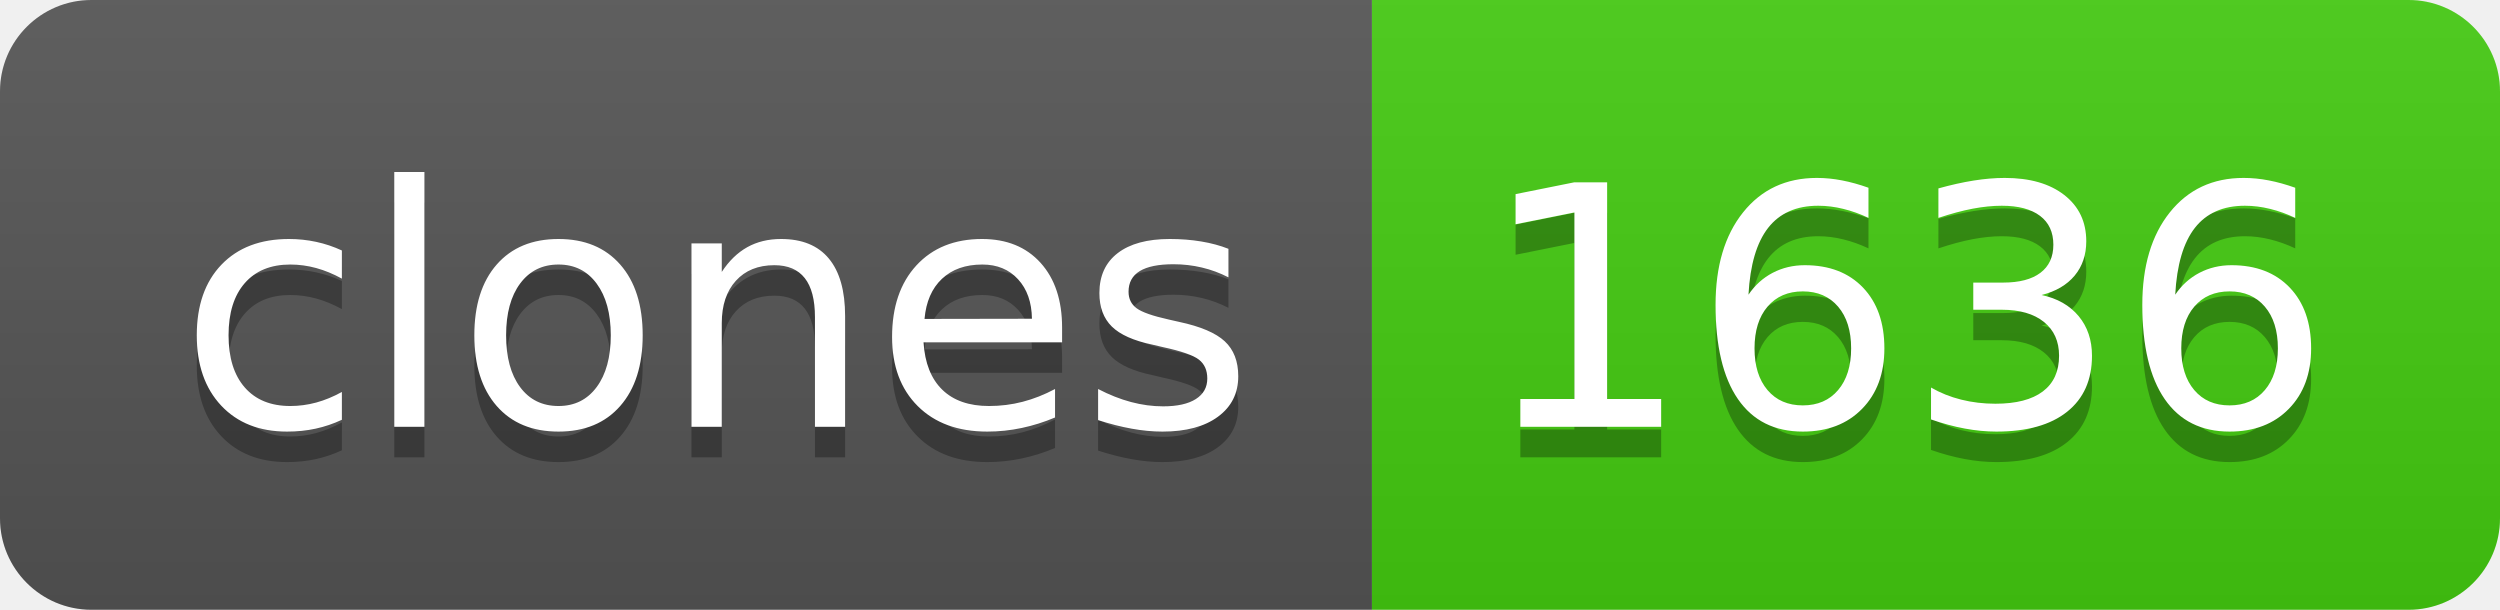
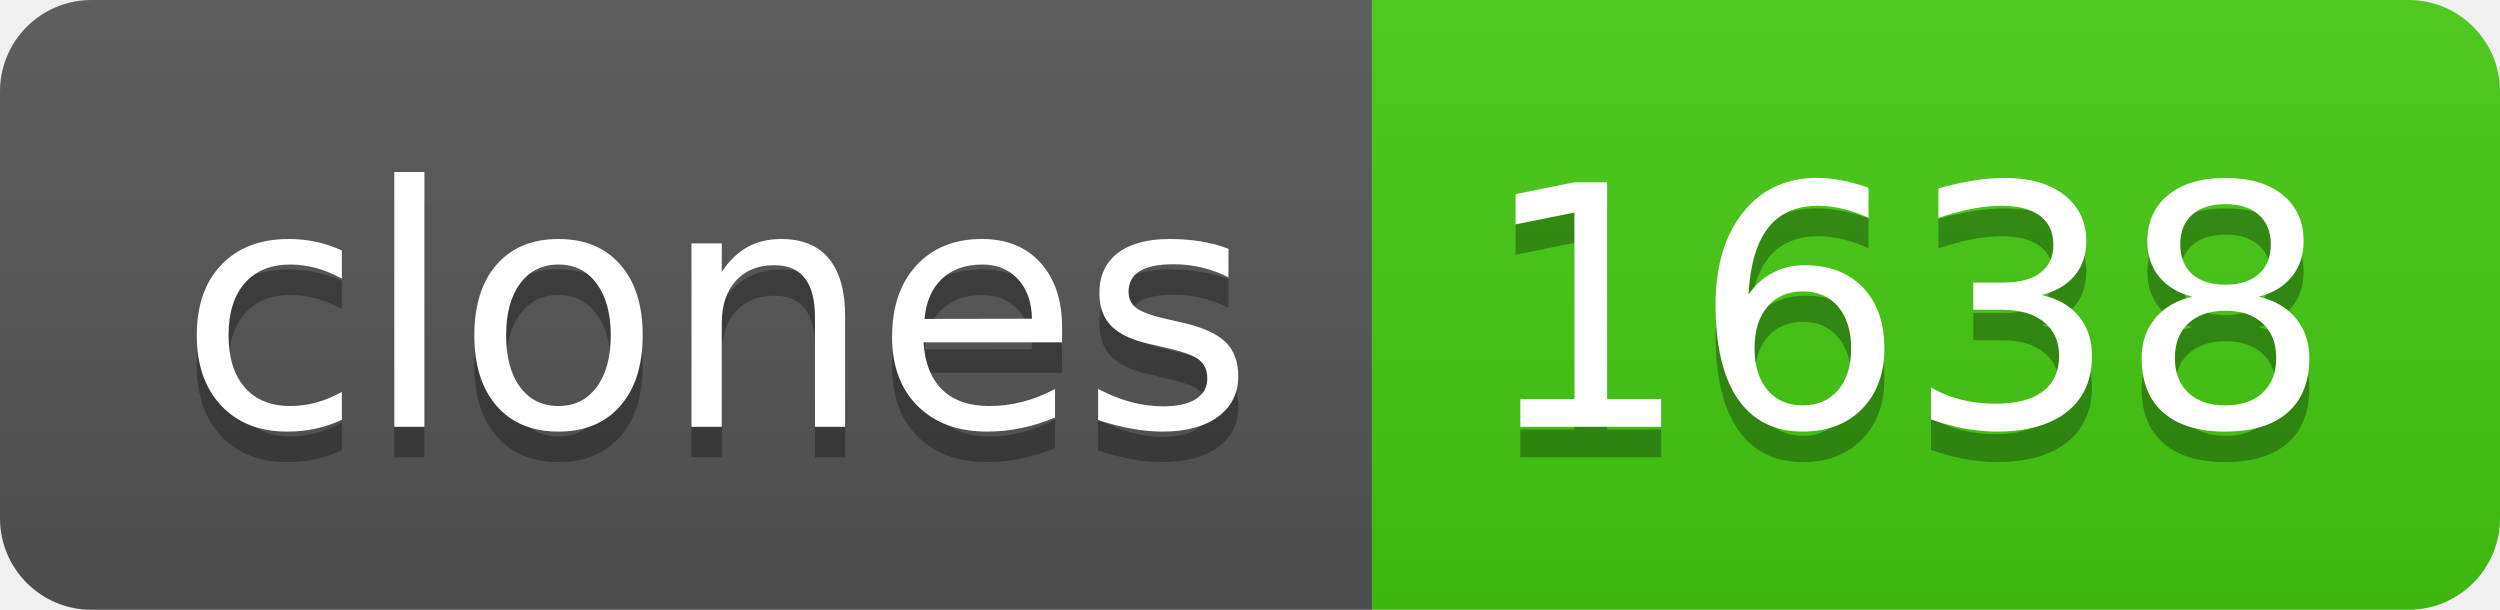
- <svg xmlns="http://www.w3.org/2000/svg" width="82" height="20" role="img" aria-label="clones: 1636">
+ <svg xmlns="http://www.w3.org/2000/svg" width="82" height="20" role="img" aria-label="clones: 1638">
  <linearGradient id="s" x2="0" y2="100%">
    <stop offset="0" stop-color="#bbb" stop-opacity=".1" />
    <stop offset="1" stop-opacity=".1" />
  </linearGradient>
  <clipPath id="r">
    <rect width="82" height="20" rx="3" fill="#fff" />
  </clipPath>
  <g clip-path="url(#r)">
    <rect width="45" height="20" fill="#555" />
    <rect x="45" width="37" height="20" fill="#4c1" />
    <rect width="82" height="20" fill="url(#s)" />
  </g>
  <g fill="#fff" text-anchor="middle" font-family="Verdana,Geneva,DejaVu Sans,sans-serif" text-rendering="geometricPrecision" font-size="110">
    <text aria-hidden="true" x="235" y="150" fill="#010101" fill-opacity=".3" transform="scale(.1)" textLength="350">clones</text>
    <text x="235" y="140" transform="scale(.1)" fill="#fff" textLength="350">clones</text>
-     <text aria-hidden="true" x="625" y="150" fill="#010101" fill-opacity=".3" transform="scale(.1)" textLength="270">1636</text>
-     <text x="625" y="140" transform="scale(.1)" fill="#fff" textLength="270">1636</text>
+     <text aria-hidden="true" x="625" y="150" fill="#010101" fill-opacity=".3" transform="scale(.1)" textLength="270">1638</text>
+     <text x="625" y="140" transform="scale(.1)" fill="#fff" textLength="270">1638</text>
  </g>
</svg>
